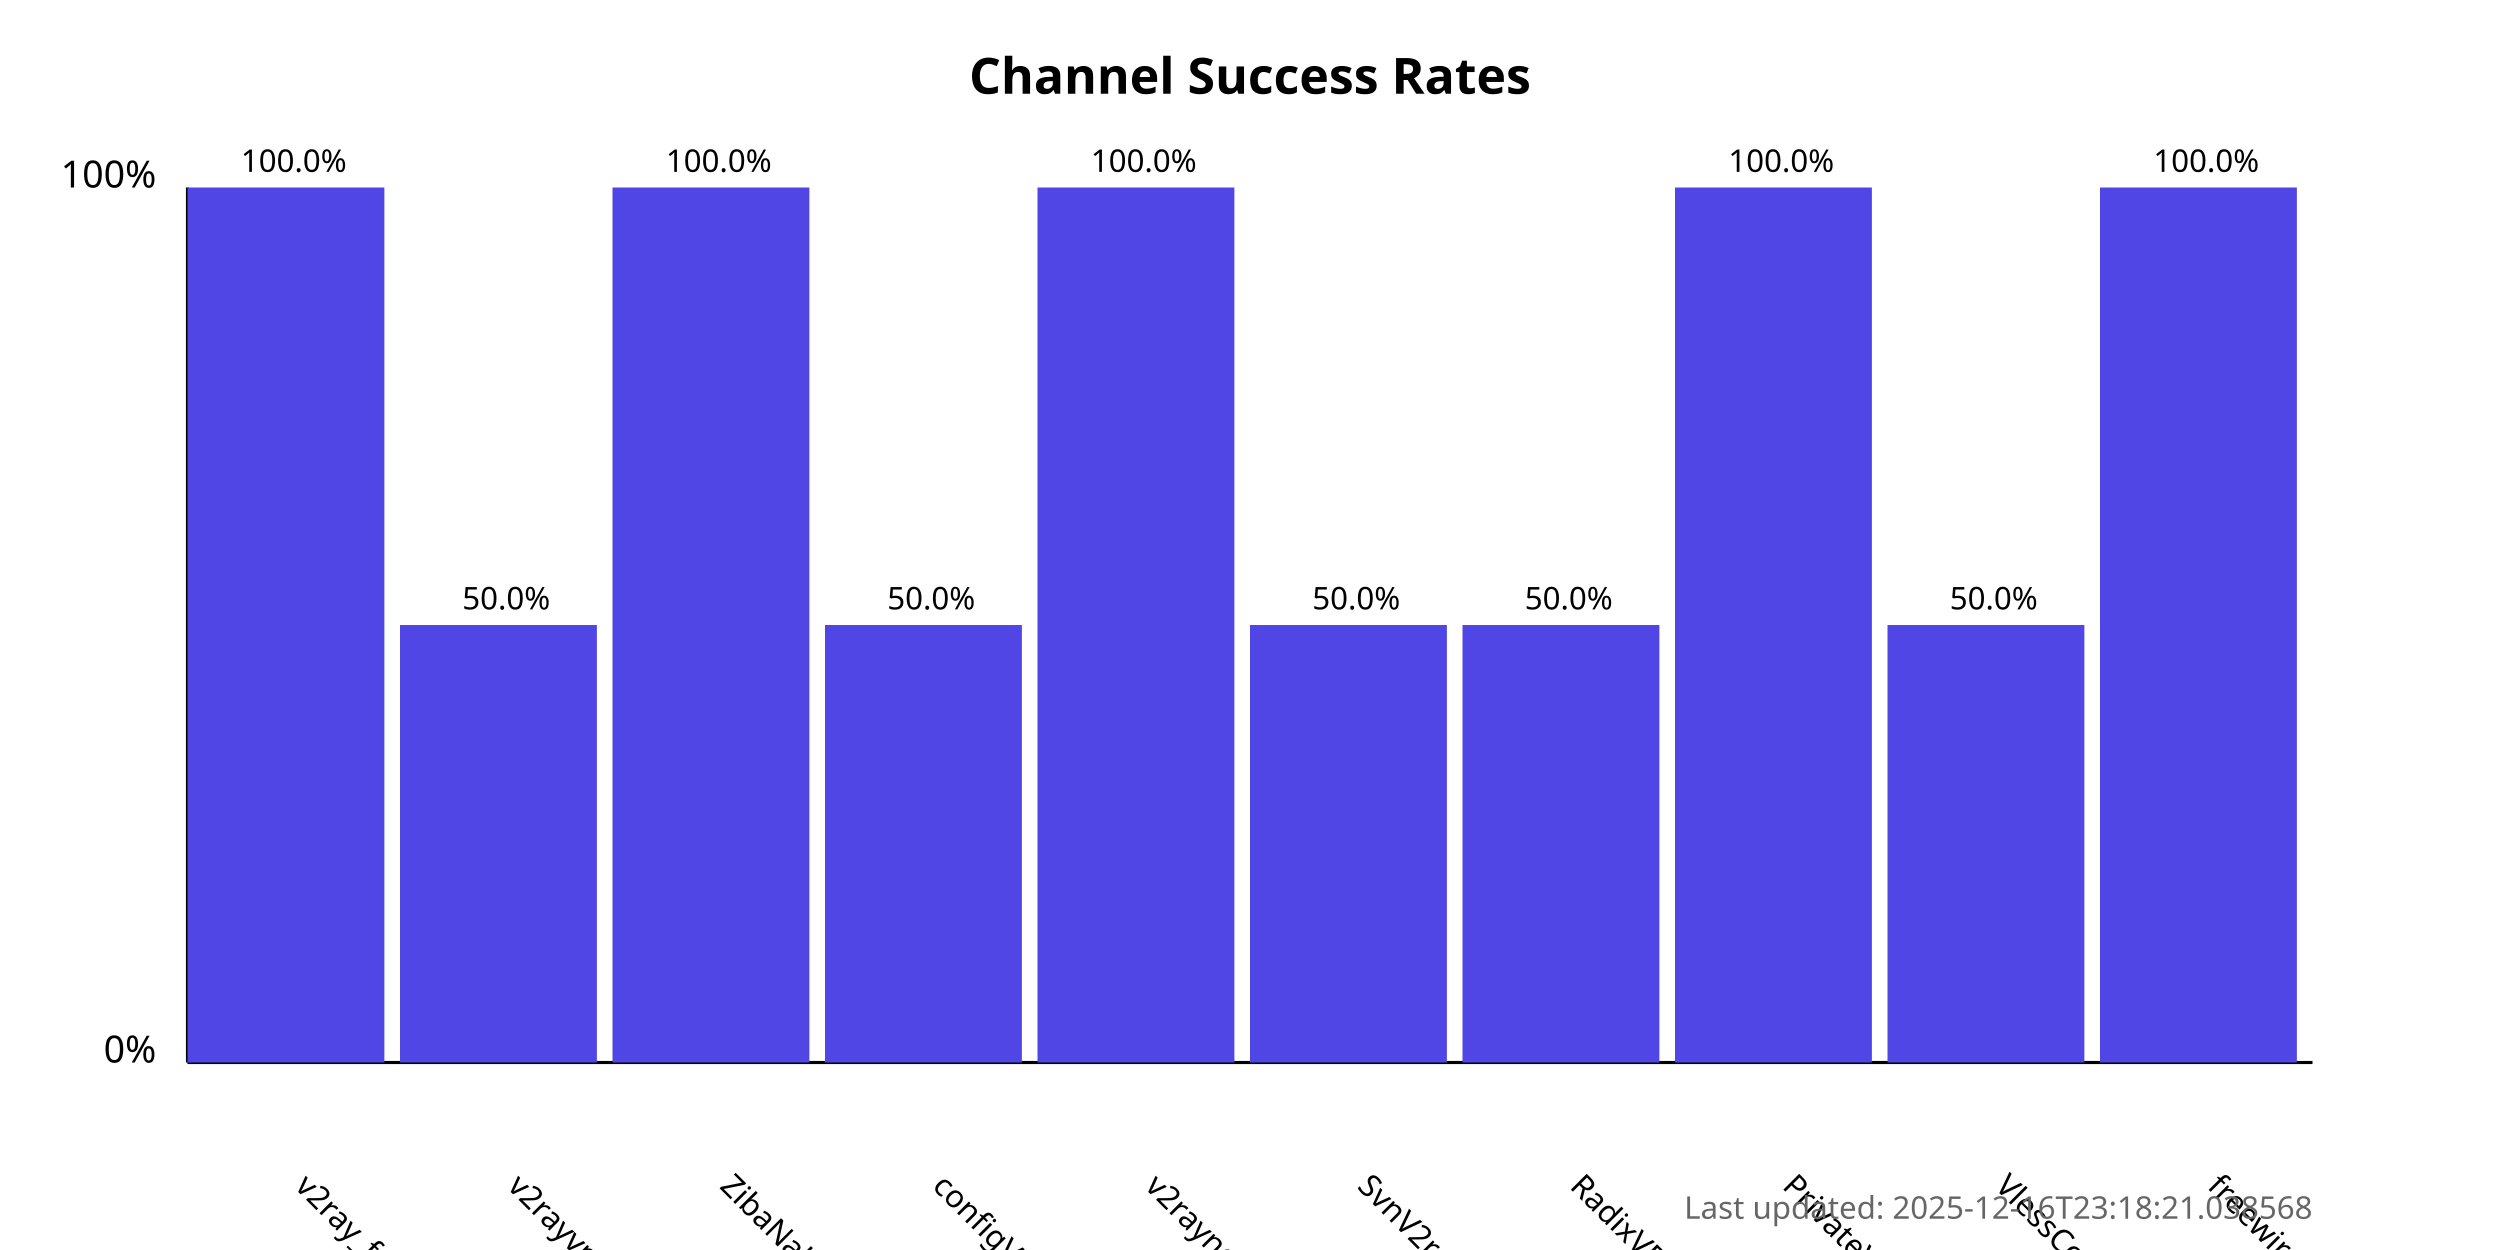
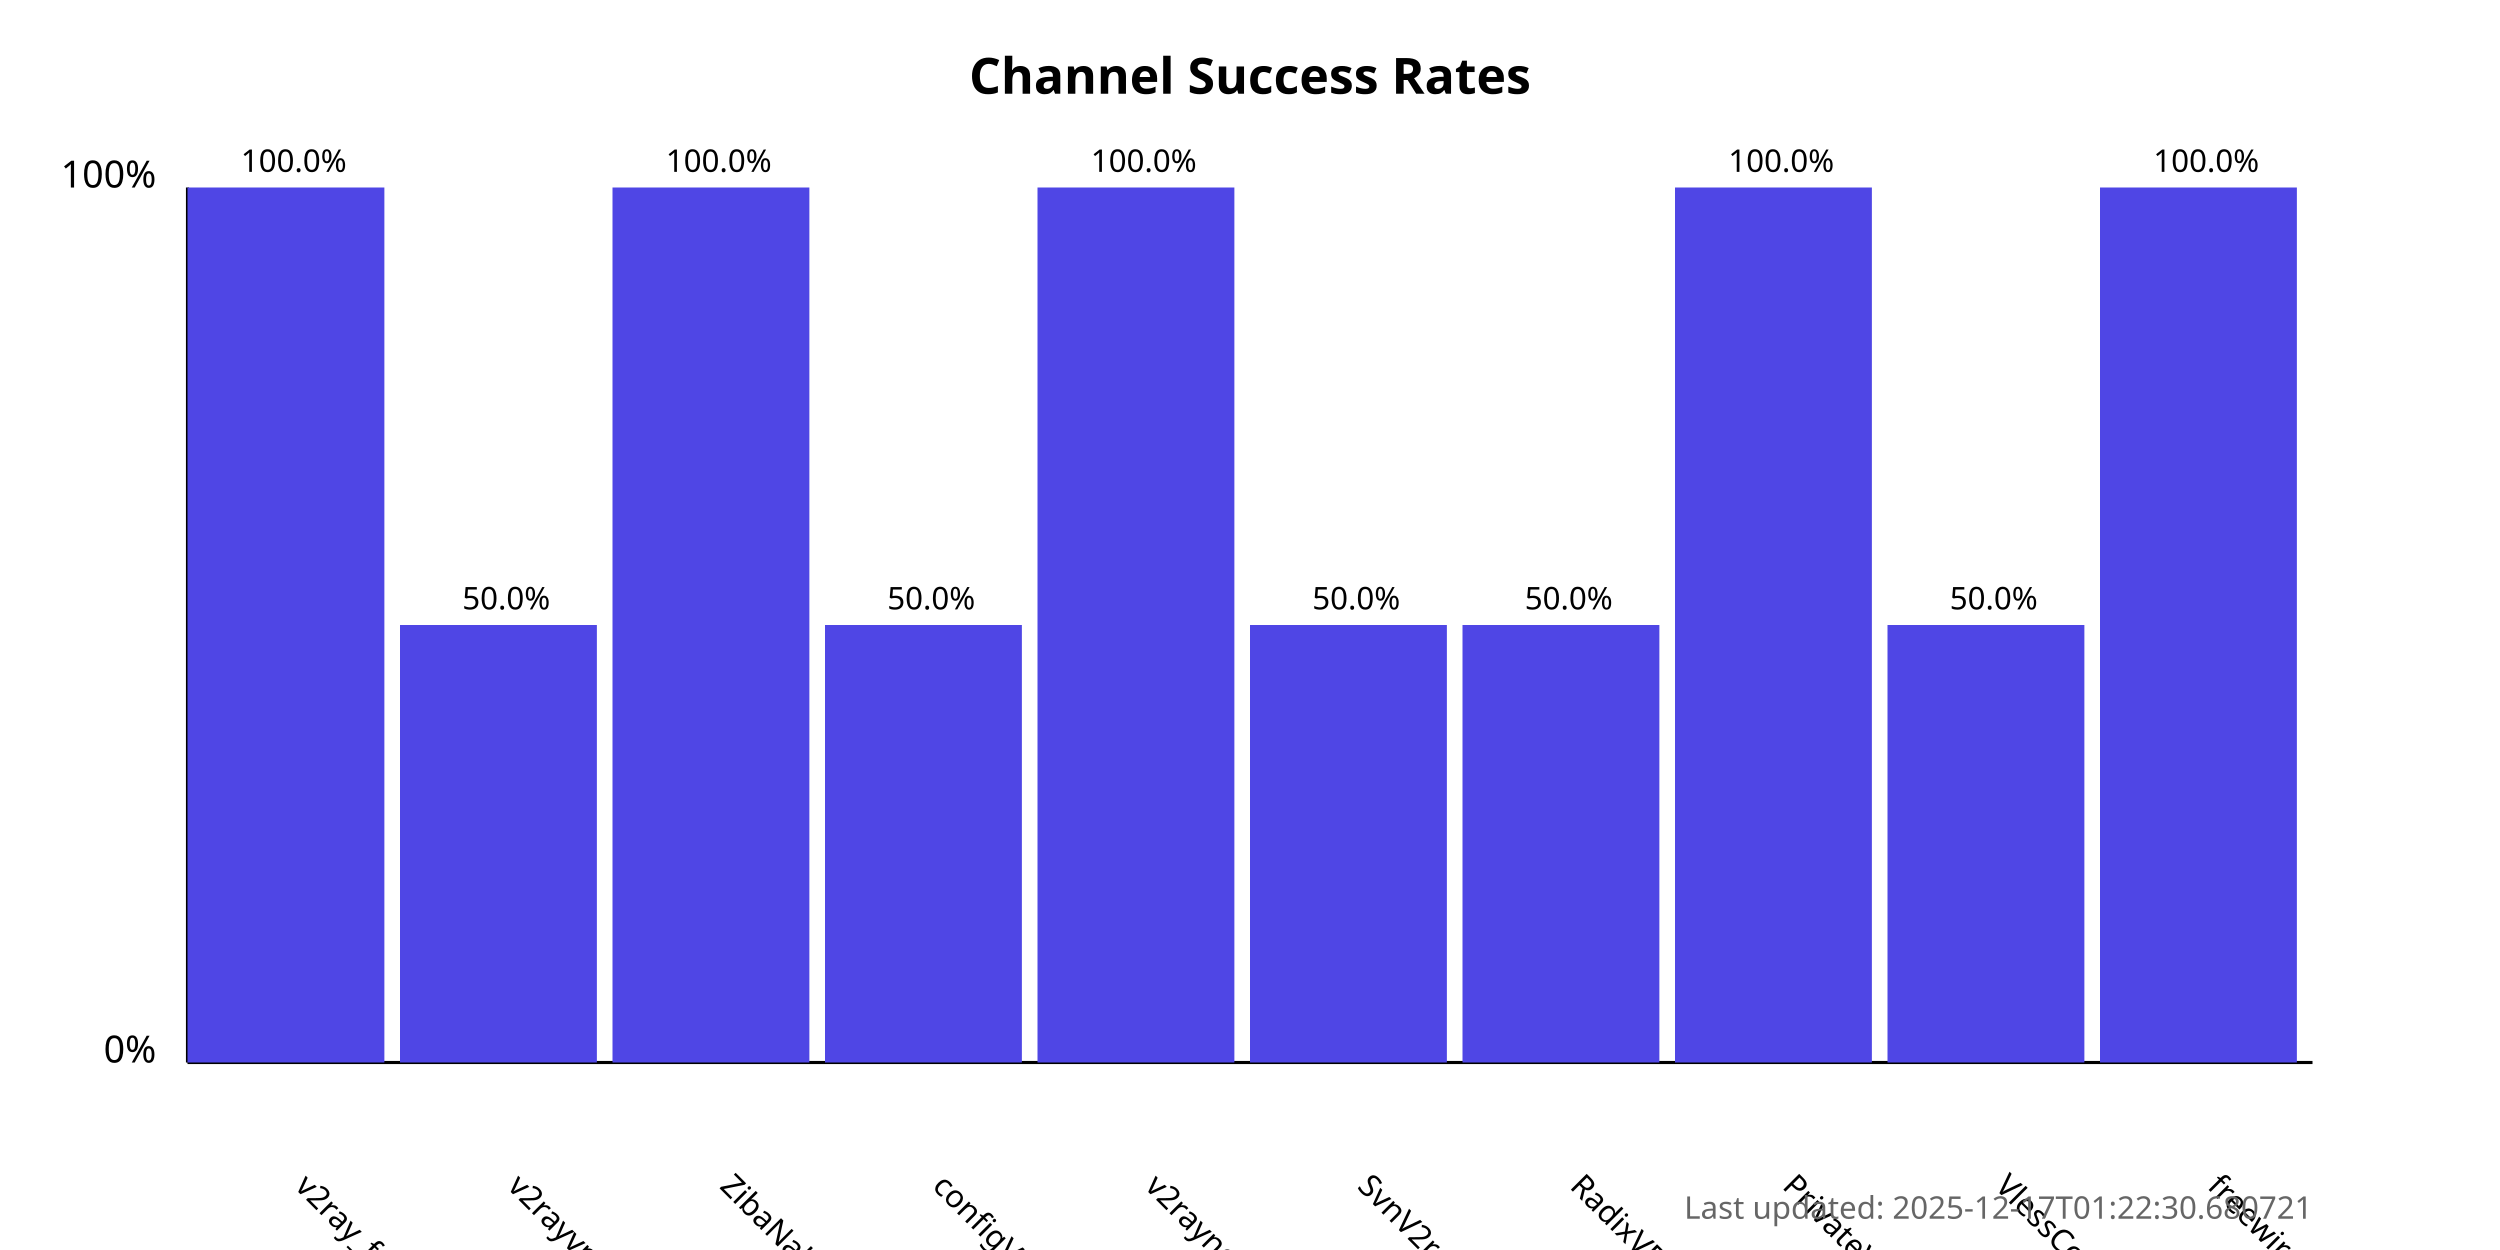
<svg xmlns="http://www.w3.org/2000/svg" width="800" height="400">
  <style>
            .chart-title { font: bold 16px sans-serif; }
            .axis-label { font: 12px sans-serif; }
            .tick-label { font: 10px sans-serif; }
            .bar { fill: #4f46e5; }
            .bar:hover { fill: #6366f1; }
            .timestamp { font: 10px sans-serif; fill: #666; }
        </style>
  <text x="400.0" y="30" text-anchor="middle" class="chart-title">
            Channel Success Rates
        </text>
  <line x1="60" y1="340" x2="60" y2="60" stroke="black" stroke-width="1" />
  <line x1="60" y1="340" x2="740" y2="340" stroke="black" stroke-width="1" />
  <text x="50" y="340" text-anchor="end" class="axis-label">0%</text>
  <text x="50" y="60" text-anchor="end" class="axis-label">100%</text>
  <g>
    <rect x="60" y="60.0" width="63.0" height="280.0" class="bar" />
    <text x="94.0" y="380" transform="rotate(45, 94.0, 380)" text-anchor="start" class="tick-label">
                v2ray_free_conf
            </text>
    <text x="94.0" y="55.0" text-anchor="middle" class="tick-label">
                100.0%
            </text>
  </g>
  <g>
    <rect x="128.0" y="200.0" width="63.0" height="140.0" class="bar" />
    <text x="162.0" y="380" transform="rotate(45, 162.0, 380)" text-anchor="start" class="tick-label">
                v2rayvpno
            </text>
    <text x="162.0" y="195.0" text-anchor="middle" class="tick-label">
                50.0%
            </text>
  </g>
  <g>
    <rect x="196.0" y="60.0" width="63.0" height="280.0" class="bar" />
    <text x="230.0" y="380" transform="rotate(45, 230.0, 380)" text-anchor="start" class="tick-label">
                ZibaNabz
            </text>
    <text x="230.0" y="55.0" text-anchor="middle" class="tick-label">
                100.0%
            </text>
  </g>
  <g>
    <rect x="264.0" y="200.0" width="63.0" height="140.0" class="bar" />
    <text x="298.0" y="380" transform="rotate(45, 298.0, 380)" text-anchor="start" class="tick-label">
                configV2rayForFree
            </text>
    <text x="298.0" y="195.0" text-anchor="middle" class="tick-label">
                50.0%
            </text>
  </g>
  <g>
    <rect x="332.0" y="60.0" width="63.0" height="280.0" class="bar" />
    <text x="366.0" y="380" transform="rotate(45, 366.0, 380)" text-anchor="start" class="tick-label">
                v2rayngvpn
            </text>
    <text x="366.0" y="55.0" text-anchor="middle" class="tick-label">
                100.0%
            </text>
  </g>
  <g>
    <rect x="400.0" y="200.0" width="63.0" height="140.0" class="bar" />
    <text x="434.0" y="380" transform="rotate(45, 434.0, 380)" text-anchor="start" class="tick-label">
                SvnV2ray
            </text>
    <text x="434.0" y="195.0" text-anchor="middle" class="tick-label">
                50.0%
            </text>
  </g>
  <g>
    <rect x="468.0" y="200.0" width="63.0" height="140.0" class="bar" />
    <text x="502.0" y="380" transform="rotate(45, 502.0, 380)" text-anchor="start" class="tick-label">
                RadixVPN
            </text>
    <text x="502.0" y="195.0" text-anchor="middle" class="tick-label">
                50.0%
            </text>
  </g>
  <g>
    <rect x="536.0" y="60.0" width="63.0" height="280.0" class="bar" />
    <text x="570.0" y="380" transform="rotate(45, 570.0, 380)" text-anchor="start" class="tick-label">
                PrivateVPNs
            </text>
    <text x="570.0" y="55.0" text-anchor="middle" class="tick-label">
                100.0%
            </text>
  </g>
  <g>
    <rect x="604.0" y="200.0" width="63.0" height="140.0" class="bar" />
    <text x="638.0" y="380" transform="rotate(45, 638.0, 380)" text-anchor="start" class="tick-label">
                VlessConfig
            </text>
    <text x="638.0" y="195.0" text-anchor="middle" class="tick-label">
                50.0%
            </text>
  </g>
  <g>
    <rect x="672.0" y="60.0" width="63.0" height="280.0" class="bar" />
    <text x="706.0" y="380" transform="rotate(45, 706.0, 380)" text-anchor="start" class="tick-label">
                freewireguard
            </text>
    <text x="706.0" y="55.0" text-anchor="middle" class="tick-label">
                100.0%
            </text>
  </g>
  <text x="740" y="390" text-anchor="end" class="timestamp">
-             Last updated: 2025-12-16T23:18:21.038568
+             Last updated: 2025-12-17T01:22:30.680721
        </text>
</svg>
